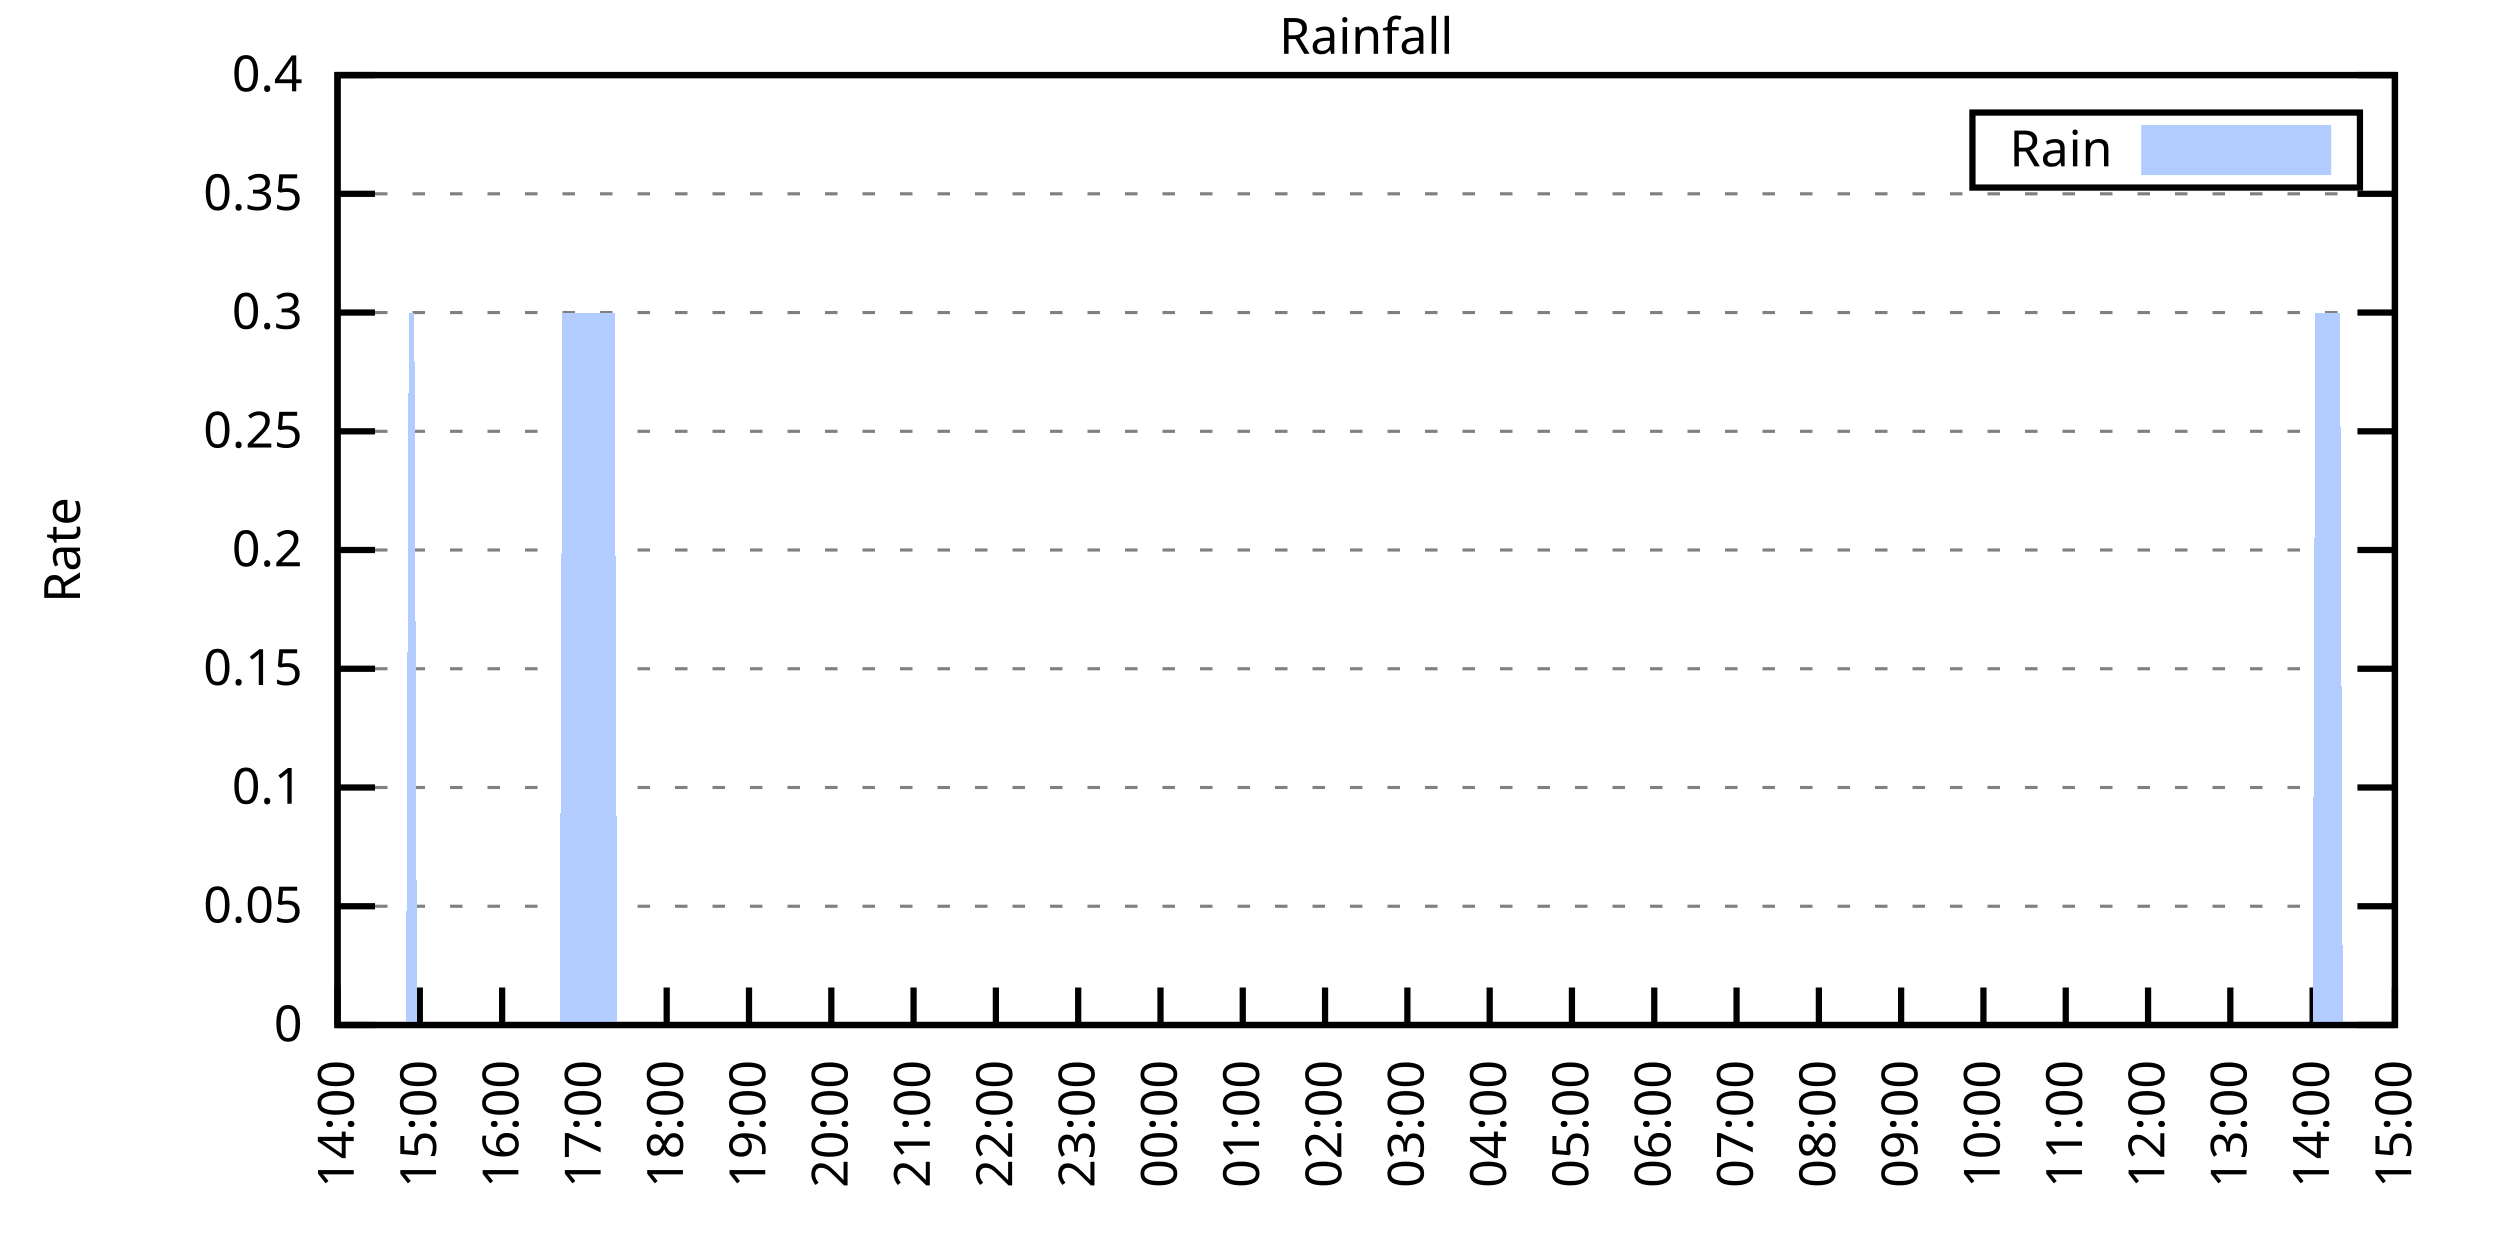
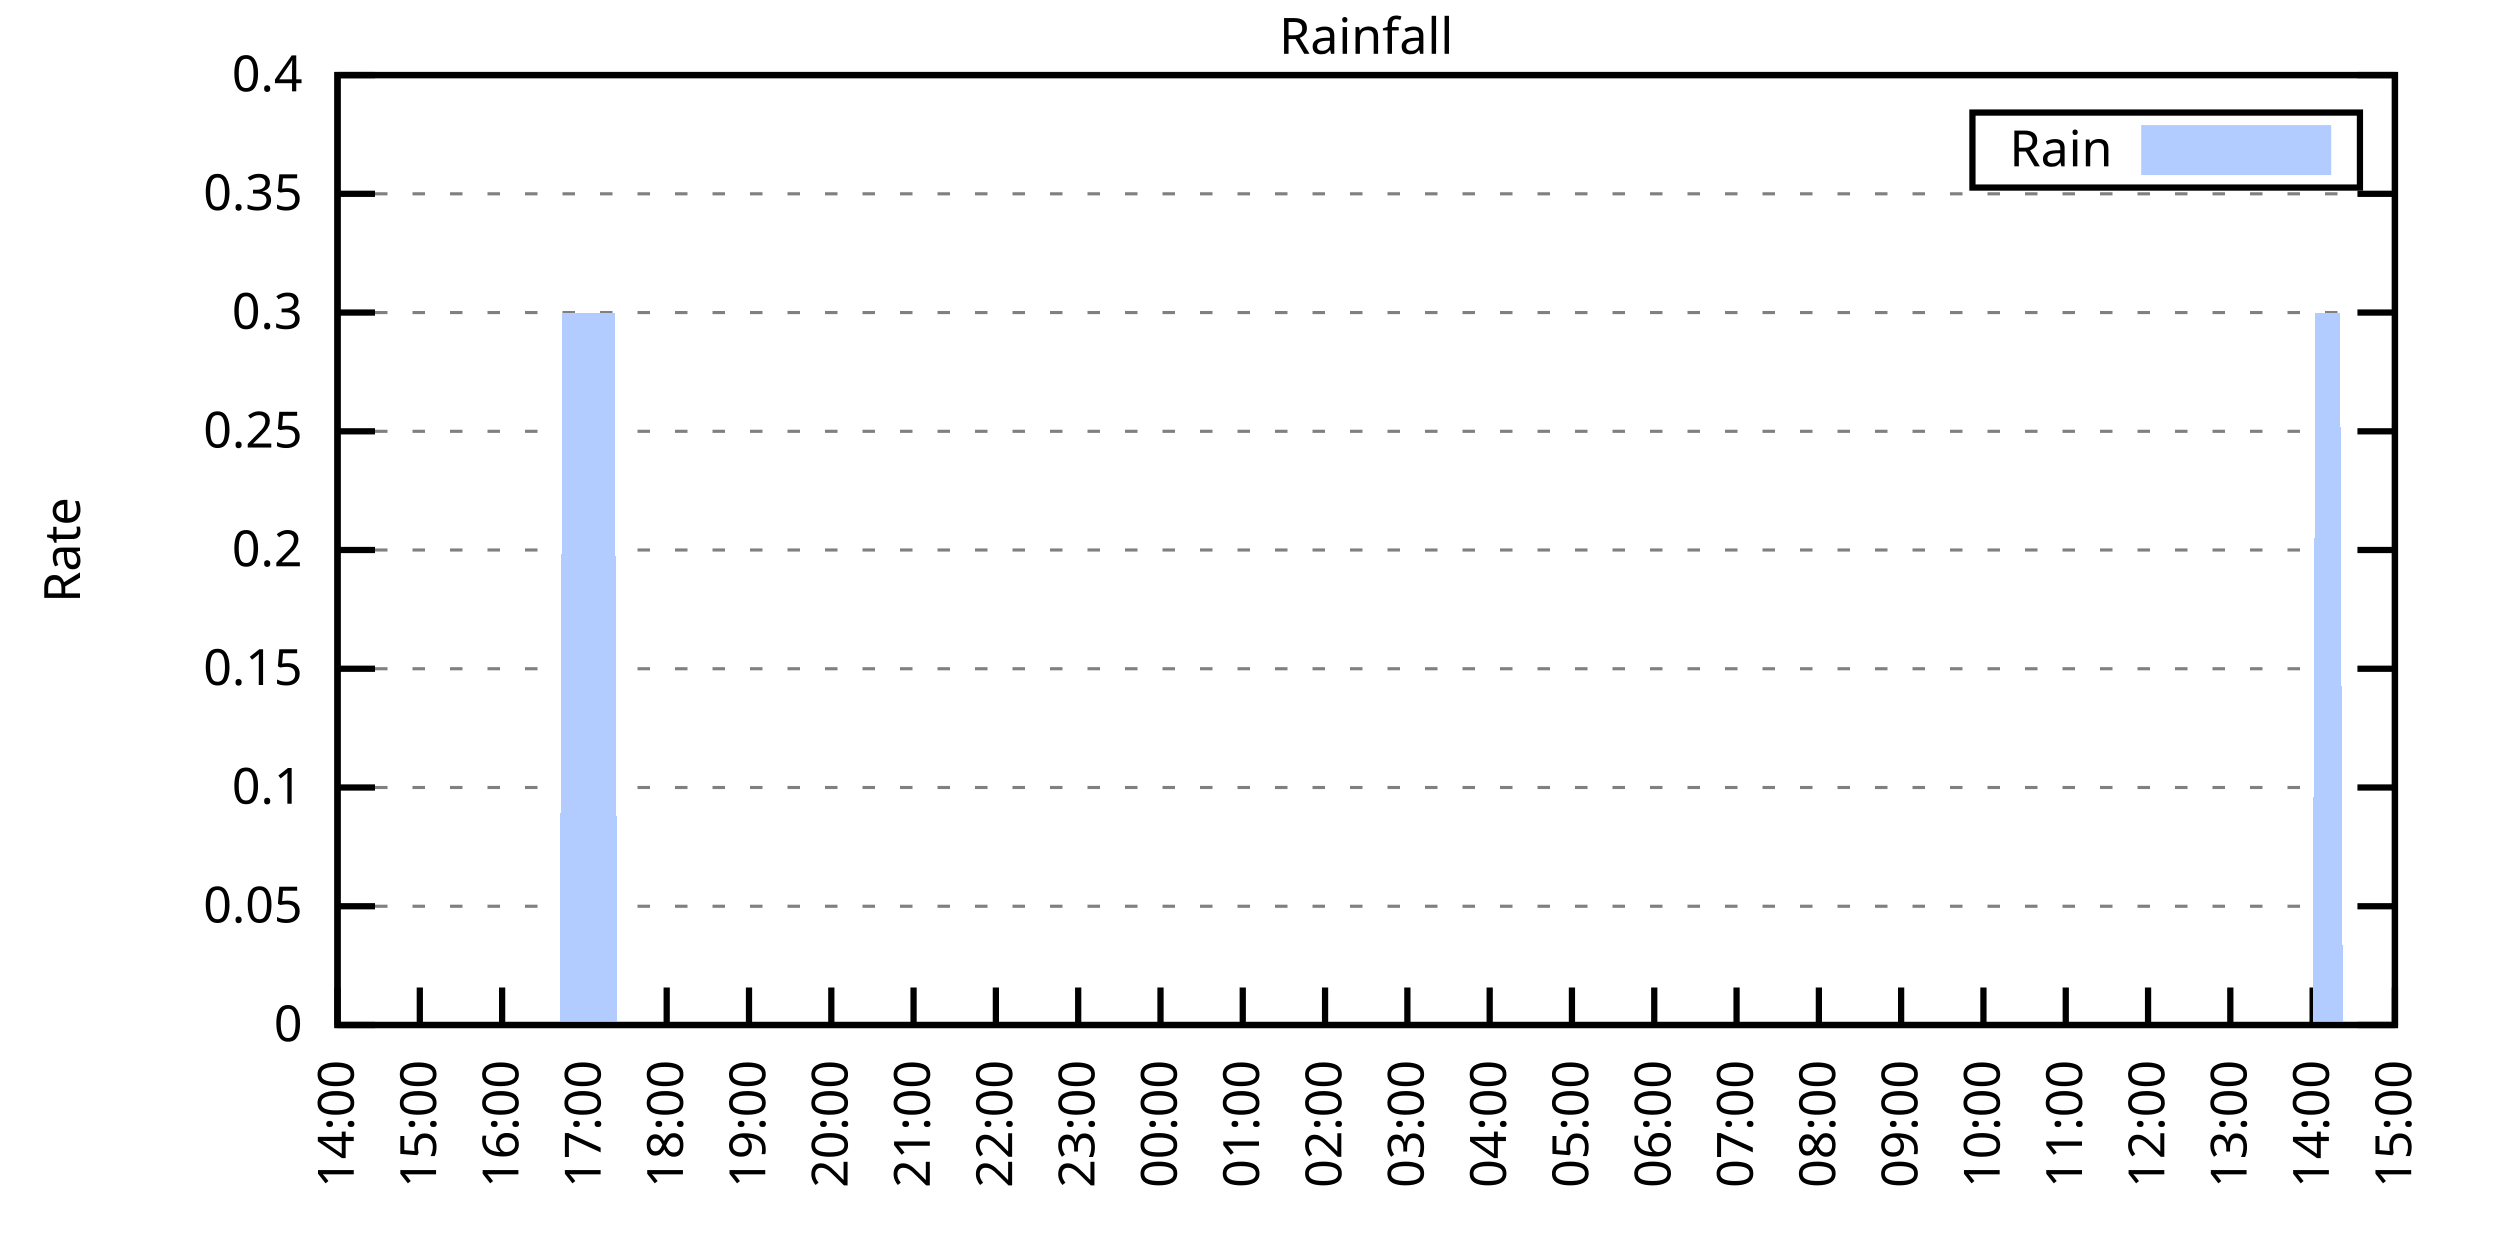
<svg xmlns="http://www.w3.org/2000/svg" xmlns:xlink="http://www.w3.org/1999/xlink" width="400" height="200" viewBox="0 0 400 200">
  <g id="gnuplot_canvas">
    <rect x="0" y="0" width="400" height="200" fill="none" />
    <defs>
      <circle id="gpDot" r="0.5" stroke-width="0.5" stroke="currentColor" />
      <path id="gpPt0" stroke-width="0.333" stroke="currentColor" d="M-1,0 h2 M0,-1 v2" />
      <path id="gpPt1" stroke-width="0.333" stroke="currentColor" d="M-1,-1 L1,1 M1,-1 L-1,1" />
      <path id="gpPt2" stroke-width="0.333" stroke="currentColor" d="M-1,0 L1,0 M0,-1 L0,1 M-1,-1 L1,1 M-1,1 L1,-1" />
      <rect id="gpPt3" stroke-width="0.333" stroke="currentColor" x="-1" y="-1" width="2" height="2" />
      <rect id="gpPt4" stroke-width="0.333" stroke="currentColor" fill="currentColor" x="-1" y="-1" width="2" height="2" />
      <circle id="gpPt5" stroke-width="0.333" stroke="currentColor" cx="0" cy="0" r="1" />
      <use xlink:href="#gpPt5" id="gpPt6" fill="currentColor" stroke="none" />
      <path id="gpPt7" stroke-width="0.333" stroke="currentColor" d="M0,-1.33 L-1.33,0.67 L1.33,0.67 z" />
      <use xlink:href="#gpPt7" id="gpPt8" fill="currentColor" stroke="none" />
      <use xlink:href="#gpPt7" id="gpPt9" stroke="currentColor" transform="rotate(180)" />
      <use xlink:href="#gpPt9" id="gpPt10" fill="currentColor" stroke="none" />
      <use xlink:href="#gpPt3" id="gpPt11" stroke="currentColor" transform="rotate(45)" />
      <use xlink:href="#gpPt11" id="gpPt12" fill="currentColor" stroke="none" />
      <path id="gpPt13" stroke-width="0.333" stroke="currentColor" d="M0,1.330 L1.265,0.411 L0.782,-1.067 L-0.782,-1.076 L-1.265,0.411 z" />
      <use xlink:href="#gpPt13" id="gpPt14" fill="currentColor" stroke="none" />
      <filter id="textbox" filterUnits="objectBoundingBox" x="0" y="0" height="1" width="1">
        <feFlood flood-color="white" flood-opacity="1" result="bgnd" />
        <feComposite in="SourceGraphic" in2="bgnd" operator="atop" />
      </filter>
      <filter id="greybox" filterUnits="objectBoundingBox" x="0" y="0" height="1" width="1">
        <feFlood flood-color="lightgrey" flood-opacity="1" result="grey" />
        <feComposite in="SourceGraphic" in2="grey" operator="atop" />
      </filter>
    </defs>
    <g fill="none" color="white" stroke="currentColor" stroke-width="1.00" stroke-linecap="butt" stroke-linejoin="miter">
</g>
    <g fill="none" color="black" stroke="currentColor" stroke-width="1.00" stroke-linecap="butt" stroke-linejoin="miter">
      <g stroke="none" shape-rendering="crispEdges">
        <polygon fill="rgb(255, 255, 255)" points="54.00,164.00 383.18,164.00 383.18,12.02 54.00,12.02 " />
      </g>
    </g>
    <g fill="none" color="black" stroke="currentColor" stroke-width="1.00" stroke-linecap="butt" stroke-linejoin="miter">
</g>
    <g fill="none" color="black" stroke="black" stroke-width="0.50" stroke-linecap="butt" stroke-linejoin="miter">
</g>
    <g fill="none" color="gray" stroke="currentColor" stroke-width="0.50" stroke-linecap="butt" stroke-linejoin="miter">
      <path stroke="gray" stroke-dasharray="2,4" class="gridline" d="M54.00,164.00 L383.19,164.00  " />
    </g>
    <g fill="none" color="gray" stroke="gray" stroke-width="1.00" stroke-linecap="butt" stroke-linejoin="miter">
</g>
    <g fill="none" color="black" stroke="currentColor" stroke-width="1.00" stroke-linecap="butt" stroke-linejoin="miter">
      <path stroke="black" d="M54.00,164.00 L60.00,164.00 M383.19,164.00 L377.19,164.00  " />
      <g transform="translate(48.40,166.60)" stroke="none" fill="black" font-family="Sans" font-size="8.00" text-anchor="end">
        <text>
          <tspan font-family="Sans"> 0</tspan>
        </text>
      </g>
    </g>
    <g fill="none" color="black" stroke="currentColor" stroke-width="1.00" stroke-linecap="butt" stroke-linejoin="miter">
</g>
    <g fill="none" color="black" stroke="black" stroke-width="0.50" stroke-linecap="butt" stroke-linejoin="miter">
</g>
    <g fill="none" color="gray" stroke="currentColor" stroke-width="0.50" stroke-linecap="butt" stroke-linejoin="miter">
      <path stroke="gray" stroke-dasharray="2,4" class="gridline" d="M54.00,145.00 L383.19,145.00  " />
    </g>
    <g fill="none" color="gray" stroke="gray" stroke-width="1.00" stroke-linecap="butt" stroke-linejoin="miter">
</g>
    <g fill="none" color="black" stroke="currentColor" stroke-width="1.00" stroke-linecap="butt" stroke-linejoin="miter">
      <path stroke="black" d="M54.00,145.00 L60.00,145.00 M383.19,145.00 L377.19,145.00  " />
      <g transform="translate(48.40,147.60)" stroke="none" fill="black" font-family="Sans" font-size="8.00" text-anchor="end">
        <text>
          <tspan font-family="Sans"> 0.05</tspan>
        </text>
      </g>
    </g>
    <g fill="none" color="black" stroke="currentColor" stroke-width="1.00" stroke-linecap="butt" stroke-linejoin="miter">
</g>
    <g fill="none" color="black" stroke="black" stroke-width="0.50" stroke-linecap="butt" stroke-linejoin="miter">
</g>
    <g fill="none" color="gray" stroke="currentColor" stroke-width="0.50" stroke-linecap="butt" stroke-linejoin="miter">
      <path stroke="gray" stroke-dasharray="2,4" class="gridline" d="M54.00,126.00 L383.19,126.00  " />
    </g>
    <g fill="none" color="gray" stroke="gray" stroke-width="1.00" stroke-linecap="butt" stroke-linejoin="miter">
</g>
    <g fill="none" color="black" stroke="currentColor" stroke-width="1.00" stroke-linecap="butt" stroke-linejoin="miter">
      <path stroke="black" d="M54.00,126.00 L60.00,126.00 M383.19,126.00 L377.19,126.00  " />
      <g transform="translate(48.40,128.60)" stroke="none" fill="black" font-family="Sans" font-size="8.00" text-anchor="end">
        <text>
          <tspan font-family="Sans"> 0.1</tspan>
        </text>
      </g>
    </g>
    <g fill="none" color="black" stroke="currentColor" stroke-width="1.00" stroke-linecap="butt" stroke-linejoin="miter">
</g>
    <g fill="none" color="black" stroke="black" stroke-width="0.50" stroke-linecap="butt" stroke-linejoin="miter">
</g>
    <g fill="none" color="gray" stroke="currentColor" stroke-width="0.50" stroke-linecap="butt" stroke-linejoin="miter">
      <path stroke="gray" stroke-dasharray="2,4" class="gridline" d="M54.00,107.00 L383.19,107.00  " />
    </g>
    <g fill="none" color="gray" stroke="gray" stroke-width="1.00" stroke-linecap="butt" stroke-linejoin="miter">
</g>
    <g fill="none" color="black" stroke="currentColor" stroke-width="1.00" stroke-linecap="butt" stroke-linejoin="miter">
      <path stroke="black" d="M54.00,107.00 L60.00,107.00 M383.19,107.00 L377.19,107.00  " />
      <g transform="translate(48.40,109.60)" stroke="none" fill="black" font-family="Sans" font-size="8.00" text-anchor="end">
        <text>
          <tspan font-family="Sans"> 0.15</tspan>
        </text>
      </g>
    </g>
    <g fill="none" color="black" stroke="currentColor" stroke-width="1.00" stroke-linecap="butt" stroke-linejoin="miter">
</g>
    <g fill="none" color="black" stroke="black" stroke-width="0.50" stroke-linecap="butt" stroke-linejoin="miter">
</g>
    <g fill="none" color="gray" stroke="currentColor" stroke-width="0.50" stroke-linecap="butt" stroke-linejoin="miter">
      <path stroke="gray" stroke-dasharray="2,4" class="gridline" d="M54.00,88.00 L383.19,88.00  " />
    </g>
    <g fill="none" color="gray" stroke="gray" stroke-width="1.00" stroke-linecap="butt" stroke-linejoin="miter">
</g>
    <g fill="none" color="black" stroke="currentColor" stroke-width="1.00" stroke-linecap="butt" stroke-linejoin="miter">
      <path stroke="black" d="M54.00,88.00 L60.00,88.00 M383.19,88.00 L377.19,88.00  " />
      <g transform="translate(48.40,90.60)" stroke="none" fill="black" font-family="Sans" font-size="8.00" text-anchor="end">
        <text>
          <tspan font-family="Sans"> 0.2</tspan>
        </text>
      </g>
    </g>
    <g fill="none" color="black" stroke="currentColor" stroke-width="1.00" stroke-linecap="butt" stroke-linejoin="miter">
</g>
    <g fill="none" color="black" stroke="black" stroke-width="0.50" stroke-linecap="butt" stroke-linejoin="miter">
</g>
    <g fill="none" color="gray" stroke="currentColor" stroke-width="0.50" stroke-linecap="butt" stroke-linejoin="miter">
      <path stroke="gray" stroke-dasharray="2,4" class="gridline" d="M54.00,69.01 L383.19,69.01  " />
    </g>
    <g fill="none" color="gray" stroke="gray" stroke-width="1.00" stroke-linecap="butt" stroke-linejoin="miter">
</g>
    <g fill="none" color="black" stroke="currentColor" stroke-width="1.00" stroke-linecap="butt" stroke-linejoin="miter">
      <path stroke="black" d="M54.00,69.01 L60.00,69.01 M383.19,69.01 L377.19,69.01  " />
      <g transform="translate(48.40,71.61)" stroke="none" fill="black" font-family="Sans" font-size="8.00" text-anchor="end">
        <text>
          <tspan font-family="Sans"> 0.25</tspan>
        </text>
      </g>
    </g>
    <g fill="none" color="black" stroke="currentColor" stroke-width="1.00" stroke-linecap="butt" stroke-linejoin="miter">
</g>
    <g fill="none" color="black" stroke="black" stroke-width="0.50" stroke-linecap="butt" stroke-linejoin="miter">
</g>
    <g fill="none" color="gray" stroke="currentColor" stroke-width="0.50" stroke-linecap="butt" stroke-linejoin="miter">
      <path stroke="gray" stroke-dasharray="2,4" class="gridline" d="M54.00,50.01 L383.19,50.01  " />
    </g>
    <g fill="none" color="gray" stroke="gray" stroke-width="1.00" stroke-linecap="butt" stroke-linejoin="miter">
</g>
    <g fill="none" color="black" stroke="currentColor" stroke-width="1.00" stroke-linecap="butt" stroke-linejoin="miter">
      <path stroke="black" d="M54.00,50.01 L60.00,50.01 M383.19,50.01 L377.19,50.01  " />
      <g transform="translate(48.40,52.61)" stroke="none" fill="black" font-family="Sans" font-size="8.00" text-anchor="end">
        <text>
          <tspan font-family="Sans"> 0.3</tspan>
        </text>
      </g>
    </g>
    <g fill="none" color="black" stroke="currentColor" stroke-width="1.00" stroke-linecap="butt" stroke-linejoin="miter">
</g>
    <g fill="none" color="black" stroke="black" stroke-width="0.50" stroke-linecap="butt" stroke-linejoin="miter">
</g>
    <g fill="none" color="gray" stroke="currentColor" stroke-width="0.50" stroke-linecap="butt" stroke-linejoin="miter">
      <path stroke="gray" stroke-dasharray="2,4" class="gridline" d="M54.00,31.01 L383.19,31.01  " />
    </g>
    <g fill="none" color="gray" stroke="gray" stroke-width="1.00" stroke-linecap="butt" stroke-linejoin="miter">
</g>
    <g fill="none" color="black" stroke="currentColor" stroke-width="1.00" stroke-linecap="butt" stroke-linejoin="miter">
      <path stroke="black" d="M54.00,31.01 L60.00,31.01 M383.19,31.01 L377.19,31.01  " />
      <g transform="translate(48.40,33.61)" stroke="none" fill="black" font-family="Sans" font-size="8.00" text-anchor="end">
        <text>
          <tspan font-family="Sans"> 0.35</tspan>
        </text>
      </g>
    </g>
    <g fill="none" color="black" stroke="currentColor" stroke-width="1.00" stroke-linecap="butt" stroke-linejoin="miter">
</g>
    <g fill="none" color="black" stroke="black" stroke-width="0.50" stroke-linecap="butt" stroke-linejoin="miter">
</g>
    <g fill="none" color="gray" stroke="currentColor" stroke-width="0.50" stroke-linecap="butt" stroke-linejoin="miter">
      <path stroke="gray" stroke-dasharray="2,4" class="gridline" d="M54.00,12.01 L383.19,12.01  " />
    </g>
    <g fill="none" color="gray" stroke="gray" stroke-width="1.00" stroke-linecap="butt" stroke-linejoin="miter">
</g>
    <g fill="none" color="black" stroke="currentColor" stroke-width="1.00" stroke-linecap="butt" stroke-linejoin="miter">
      <path stroke="black" d="M54.00,12.01 L60.00,12.01 M383.19,12.01 L377.19,12.01  " />
      <g transform="translate(48.40,14.61)" stroke="none" fill="black" font-family="Sans" font-size="8.00" text-anchor="end">
        <text>
          <tspan font-family="Sans"> 0.4</tspan>
        </text>
      </g>
    </g>
    <g fill="none" color="black" stroke="currentColor" stroke-width="1.00" stroke-linecap="butt" stroke-linejoin="miter">
      <path stroke="black" d="M54.00,164.00 L54.00,158.00  " />
      <g transform="translate(56.60,169.60) rotate(270.00)" stroke="none" fill="black" font-family="Sans" font-size="8.00" text-anchor="end">
        <text>
          <tspan font-family="Sans">14:00</tspan>
        </text>
      </g>
    </g>
    <g fill="none" color="black" stroke="currentColor" stroke-width="1.00" stroke-linecap="butt" stroke-linejoin="miter">
      <path stroke="black" d="M67.17,164.00 L67.17,158.00  " />
      <g transform="translate(69.77,169.60) rotate(270.00)" stroke="none" fill="black" font-family="Sans" font-size="8.00" text-anchor="end">
        <text>
          <tspan font-family="Sans">15:00</tspan>
        </text>
      </g>
    </g>
    <g fill="none" color="black" stroke="currentColor" stroke-width="1.00" stroke-linecap="butt" stroke-linejoin="miter">
      <path stroke="black" d="M80.34,164.00 L80.34,158.00  " />
      <g transform="translate(82.94,169.60) rotate(270.00)" stroke="none" fill="black" font-family="Sans" font-size="8.00" text-anchor="end">
        <text>
          <tspan font-family="Sans">16:00</tspan>
        </text>
      </g>
    </g>
    <g fill="none" color="black" stroke="currentColor" stroke-width="1.00" stroke-linecap="butt" stroke-linejoin="miter">
      <path stroke="black" d="M93.50,164.00 L93.50,158.00  " />
      <g transform="translate(96.10,169.60) rotate(270.00)" stroke="none" fill="black" font-family="Sans" font-size="8.00" text-anchor="end">
        <text>
          <tspan font-family="Sans">17:00</tspan>
        </text>
      </g>
    </g>
    <g fill="none" color="black" stroke="currentColor" stroke-width="1.00" stroke-linecap="butt" stroke-linejoin="miter">
      <path stroke="black" d="M106.67,164.00 L106.67,158.00  " />
      <g transform="translate(109.27,169.60) rotate(270.00)" stroke="none" fill="black" font-family="Sans" font-size="8.00" text-anchor="end">
        <text>
          <tspan font-family="Sans">18:00</tspan>
        </text>
      </g>
    </g>
    <g fill="none" color="black" stroke="currentColor" stroke-width="1.00" stroke-linecap="butt" stroke-linejoin="miter">
      <path stroke="black" d="M119.84,164.00 L119.84,158.00  " />
      <g transform="translate(122.44,169.60) rotate(270.00)" stroke="none" fill="black" font-family="Sans" font-size="8.00" text-anchor="end">
        <text>
          <tspan font-family="Sans">19:00</tspan>
        </text>
      </g>
    </g>
    <g fill="none" color="black" stroke="currentColor" stroke-width="1.00" stroke-linecap="butt" stroke-linejoin="miter">
      <path stroke="black" d="M133.01,164.00 L133.01,158.00  " />
      <g transform="translate(135.61,169.60) rotate(270.00)" stroke="none" fill="black" font-family="Sans" font-size="8.00" text-anchor="end">
        <text>
          <tspan font-family="Sans">20:00</tspan>
        </text>
      </g>
    </g>
    <g fill="none" color="black" stroke="currentColor" stroke-width="1.00" stroke-linecap="butt" stroke-linejoin="miter">
      <path stroke="black" d="M146.17,164.00 L146.17,158.00  " />
      <g transform="translate(148.77,169.60) rotate(270.00)" stroke="none" fill="black" font-family="Sans" font-size="8.00" text-anchor="end">
        <text>
          <tspan font-family="Sans">21:00</tspan>
        </text>
      </g>
    </g>
    <g fill="none" color="black" stroke="currentColor" stroke-width="1.00" stroke-linecap="butt" stroke-linejoin="miter">
      <path stroke="black" d="M159.34,164.00 L159.34,158.00  " />
      <g transform="translate(161.94,169.60) rotate(270.00)" stroke="none" fill="black" font-family="Sans" font-size="8.00" text-anchor="end">
        <text>
          <tspan font-family="Sans">22:00</tspan>
        </text>
      </g>
    </g>
    <g fill="none" color="black" stroke="currentColor" stroke-width="1.00" stroke-linecap="butt" stroke-linejoin="miter">
      <path stroke="black" d="M172.51,164.00 L172.51,158.00  " />
      <g transform="translate(175.11,169.60) rotate(270.00)" stroke="none" fill="black" font-family="Sans" font-size="8.00" text-anchor="end">
        <text>
          <tspan font-family="Sans">23:00</tspan>
        </text>
      </g>
    </g>
    <g fill="none" color="black" stroke="currentColor" stroke-width="1.00" stroke-linecap="butt" stroke-linejoin="miter">
      <path stroke="black" d="M185.68,164.00 L185.68,158.00  " />
      <g transform="translate(188.28,169.60) rotate(270.00)" stroke="none" fill="black" font-family="Sans" font-size="8.00" text-anchor="end">
        <text>
          <tspan font-family="Sans">00:00</tspan>
        </text>
      </g>
    </g>
    <g fill="none" color="black" stroke="currentColor" stroke-width="1.00" stroke-linecap="butt" stroke-linejoin="miter">
      <path stroke="black" d="M198.84,164.00 L198.84,158.00  " />
      <g transform="translate(201.44,169.60) rotate(270.00)" stroke="none" fill="black" font-family="Sans" font-size="8.00" text-anchor="end">
        <text>
          <tspan font-family="Sans">01:00</tspan>
        </text>
      </g>
    </g>
    <g fill="none" color="black" stroke="currentColor" stroke-width="1.00" stroke-linecap="butt" stroke-linejoin="miter">
      <path stroke="black" d="M212.01,164.00 L212.01,158.00  " />
      <g transform="translate(214.61,169.60) rotate(270.00)" stroke="none" fill="black" font-family="Sans" font-size="8.00" text-anchor="end">
        <text>
          <tspan font-family="Sans">02:00</tspan>
        </text>
      </g>
    </g>
    <g fill="none" color="black" stroke="currentColor" stroke-width="1.00" stroke-linecap="butt" stroke-linejoin="miter">
      <path stroke="black" d="M225.18,164.00 L225.18,158.00  " />
      <g transform="translate(227.78,169.60) rotate(270.00)" stroke="none" fill="black" font-family="Sans" font-size="8.00" text-anchor="end">
        <text>
          <tspan font-family="Sans">03:00</tspan>
        </text>
      </g>
    </g>
    <g fill="none" color="black" stroke="currentColor" stroke-width="1.00" stroke-linecap="butt" stroke-linejoin="miter">
      <path stroke="black" d="M238.35,164.00 L238.35,158.00  " />
      <g transform="translate(240.95,169.60) rotate(270.00)" stroke="none" fill="black" font-family="Sans" font-size="8.00" text-anchor="end">
        <text>
          <tspan font-family="Sans">04:00</tspan>
        </text>
      </g>
    </g>
    <g fill="none" color="black" stroke="currentColor" stroke-width="1.00" stroke-linecap="butt" stroke-linejoin="miter">
      <path stroke="black" d="M251.51,164.00 L251.51,158.00  " />
      <g transform="translate(254.11,169.60) rotate(270.00)" stroke="none" fill="black" font-family="Sans" font-size="8.00" text-anchor="end">
        <text>
          <tspan font-family="Sans">05:00</tspan>
        </text>
      </g>
    </g>
    <g fill="none" color="black" stroke="currentColor" stroke-width="1.00" stroke-linecap="butt" stroke-linejoin="miter">
      <path stroke="black" d="M264.68,164.00 L264.68,158.00  " />
      <g transform="translate(267.28,169.60) rotate(270.00)" stroke="none" fill="black" font-family="Sans" font-size="8.00" text-anchor="end">
        <text>
          <tspan font-family="Sans">06:00</tspan>
        </text>
      </g>
    </g>
    <g fill="none" color="black" stroke="currentColor" stroke-width="1.00" stroke-linecap="butt" stroke-linejoin="miter">
      <path stroke="black" d="M277.85,164.00 L277.85,158.00  " />
      <g transform="translate(280.45,169.60) rotate(270.00)" stroke="none" fill="black" font-family="Sans" font-size="8.00" text-anchor="end">
        <text>
          <tspan font-family="Sans">07:00</tspan>
        </text>
      </g>
    </g>
    <g fill="none" color="black" stroke="currentColor" stroke-width="1.00" stroke-linecap="butt" stroke-linejoin="miter">
      <path stroke="black" d="M291.02,164.00 L291.02,158.00  " />
      <g transform="translate(293.62,169.60) rotate(270.00)" stroke="none" fill="black" font-family="Sans" font-size="8.00" text-anchor="end">
        <text>
          <tspan font-family="Sans">08:00</tspan>
        </text>
      </g>
    </g>
    <g fill="none" color="black" stroke="currentColor" stroke-width="1.00" stroke-linecap="butt" stroke-linejoin="miter">
      <path stroke="black" d="M304.18,164.00 L304.18,158.00  " />
      <g transform="translate(306.78,169.60) rotate(270.00)" stroke="none" fill="black" font-family="Sans" font-size="8.00" text-anchor="end">
        <text>
          <tspan font-family="Sans">09:00</tspan>
        </text>
      </g>
    </g>
    <g fill="none" color="black" stroke="currentColor" stroke-width="1.00" stroke-linecap="butt" stroke-linejoin="miter">
      <path stroke="black" d="M317.35,164.00 L317.35,158.00  " />
      <g transform="translate(319.95,169.60) rotate(270.00)" stroke="none" fill="black" font-family="Sans" font-size="8.00" text-anchor="end">
        <text>
          <tspan font-family="Sans">10:00</tspan>
        </text>
      </g>
    </g>
    <g fill="none" color="black" stroke="currentColor" stroke-width="1.00" stroke-linecap="butt" stroke-linejoin="miter">
      <path stroke="black" d="M330.52,164.00 L330.52,158.00  " />
      <g transform="translate(333.12,169.60) rotate(270.00)" stroke="none" fill="black" font-family="Sans" font-size="8.00" text-anchor="end">
        <text>
          <tspan font-family="Sans">11:00</tspan>
        </text>
      </g>
    </g>
    <g fill="none" color="black" stroke="currentColor" stroke-width="1.00" stroke-linecap="butt" stroke-linejoin="miter">
      <path stroke="black" d="M343.69,164.00 L343.69,158.00  " />
      <g transform="translate(346.29,169.60) rotate(270.00)" stroke="none" fill="black" font-family="Sans" font-size="8.00" text-anchor="end">
        <text>
          <tspan font-family="Sans">12:00</tspan>
        </text>
      </g>
    </g>
    <g fill="none" color="black" stroke="currentColor" stroke-width="1.00" stroke-linecap="butt" stroke-linejoin="miter">
      <path stroke="black" d="M356.85,164.00 L356.85,158.00  " />
      <g transform="translate(359.45,169.60) rotate(270.00)" stroke="none" fill="black" font-family="Sans" font-size="8.00" text-anchor="end">
        <text>
          <tspan font-family="Sans">13:00</tspan>
        </text>
      </g>
    </g>
    <g fill="none" color="black" stroke="currentColor" stroke-width="1.00" stroke-linecap="butt" stroke-linejoin="miter">
      <path stroke="black" d="M370.02,164.00 L370.02,158.00  " />
      <g transform="translate(372.62,169.60) rotate(270.00)" stroke="none" fill="black" font-family="Sans" font-size="8.00" text-anchor="end">
        <text>
          <tspan font-family="Sans">14:00</tspan>
        </text>
      </g>
    </g>
    <g fill="none" color="black" stroke="currentColor" stroke-width="1.00" stroke-linecap="butt" stroke-linejoin="miter">
      <path stroke="black" d="M383.19,164.00 L383.19,158.00  " />
      <g transform="translate(385.79,169.60) rotate(270.00)" stroke="none" fill="black" font-family="Sans" font-size="8.00" text-anchor="end">
        <text>
          <tspan font-family="Sans">15:00</tspan>
        </text>
      </g>
    </g>
    <g fill="none" color="black" stroke="currentColor" stroke-width="1.00" stroke-linecap="butt" stroke-linejoin="miter">
</g>
    <g fill="none" color="black" stroke="currentColor" stroke-width="1.00" stroke-linecap="butt" stroke-linejoin="miter">
      <path stroke="black" d="M54.00,12.01 L54.00,164.00 L383.19,164.00 L383.19,12.01 L54.00,12.01 Z  " />
    </g>
    <g fill="none" color="black" stroke="currentColor" stroke-width="1.00" stroke-linecap="butt" stroke-linejoin="miter">
</g>
    <g fill="none" color="black" stroke="currentColor" stroke-width="1.00" stroke-linecap="butt" stroke-linejoin="miter">
      <path stroke="black" d="M315.59,30.01 L315.59,18.01 L377.59,18.01 L377.59,30.01 L315.59,30.01 Z  " />
    </g>
    <g id="Rainfall_plot_1">
      <g fill="none" color="white" stroke="black" stroke-width="2.00" stroke-linecap="butt" stroke-linejoin="miter">
</g>
      <g fill="none" color="black" stroke="currentColor" stroke-width="2.00" stroke-linecap="butt" stroke-linejoin="miter">
        <g transform="translate(337.99,26.61)" stroke="none" fill="black" font-family="Sans" font-size="8.00" text-anchor="end">
          <text>
            <tspan font-family="Sans">Rain</tspan>
          </text>
        </g>
      </g>
      <g fill="none" color="black" stroke="currentColor" stroke-width="2.00" stroke-linecap="butt" stroke-linejoin="miter">
        <g stroke="none" shape-rendering="crispEdges">
          <polygon fill="rgb(178, 204, 255)" points="343.59,27.01 371.99,27.01 371.99,21.01 343.59,21.01 " />
        </g>
        <path stroke="rgb(178, 204, 255)" d="M343.59,27.01 L371.99,27.01 L371.99,21.01 L343.59,21.01 L343.59,27.01 Z  " />
      </g>
      <g fill="none" color="black" stroke="currentColor" stroke-width="2.00" stroke-linecap="butt" stroke-linejoin="miter">
        <g stroke="none" shape-rendering="crispEdges">
-           <polygon fill="rgb(178, 204, 255)" points="61.02,164.00 61.46,164.00 61.90,164.00 62.34,164.00 62.78,164.00 63.22,164.00 63.66,164.00 64.10,164.00 64.53,164.00 64.97,164.00 65.41,50.01 65.85,50.01 66.29,50.01 66.73,164.00 67.17,164.00 67.61,164.00 68.05,164.00 68.48,164.00 68.92,164.00 69.36,164.00 69.80,164.00 70.24,164.00 70.68,164.00 71.12,164.00 71.56,164.00 72.00,164.00 72.43,164.00 72.87,164.00 73.31,164.00 73.75,164.00 74.19,164.00 74.63,164.00 75.07,164.00 75.51,164.00 75.95,164.00 76.38,164.00 76.82,164.00 77.26,164.00 77.70,164.00 78.14,164.00 78.58,164.00 79.02,164.00 79.46,164.00 79.90,164.00 80.34,164.00 80.77,164.00 81.21,164.00 81.65,164.00 82.09,164.00 82.53,164.00 82.97,164.00 83.41,164.00 83.85,164.00 84.29,164.00 84.72,164.00 85.16,164.00 85.60,164.00 86.04,164.00 86.48,164.00 86.92,164.00 87.36,164.00 87.80,164.00 88.24,164.00 88.67,164.00 89.11,164.00 89.55,164.00 89.99,50.01 90.43,50.01 90.87,50.01 91.31,50.01 91.75,50.01 92.19,50.01 92.62,50.01 93.06,50.01 93.50,50.01 93.94,50.01 94.38,50.01 94.82,50.01 95.26,50.01 95.70,50.01 96.14,50.01 96.58,50.01 97.01,50.01 97.45,50.01 97.89,50.01 98.33,50.01 98.77,164.00 99.21,164.00 99.65,164.00 100.09,164.00 100.53,164.00 100.96,164.00 101.40,164.00 101.84,164.00 102.28,164.00 102.72,164.00 103.16,164.00 103.60,164.00 104.04,164.00 104.48,164.00 104.91,164.00 105.35,164.00 105.79,164.00 106.23,164.00 106.67,164.00 107.11,164.00 107.55,164.00 107.99,164.00 108.43,164.00 108.87,164.00 109.30,164.00 109.74,164.00 110.18,164.00 110.62,164.00 111.06,164.00 111.50,164.00 111.94,164.00 112.38,164.00 112.82,164.00 113.25,164.00 113.69,164.00 114.13,164.00 114.57,164.00 115.01,164.00 115.45,164.00 115.89,164.00 116.33,164.00 116.77,164.00 117.20,164.00 117.64,164.00 118.08,164.00 118.52,164.00 118.96,164.00 119.40,164.00 119.84,164.00 120.28,164.00 120.72,164.00 121.15,164.00 121.59,164.00 122.03,164.00 122.47,164.00 122.91,164.00 123.35,164.00 123.79,164.00 124.23,164.00 124.67,164.00 125.11,164.00 125.54,164.00 125.98,164.00 126.42,164.00 126.86,164.00 127.30,164.00 127.74,164.00 128.18,164.00 128.62,164.00 129.06,164.00 129.49,164.00 129.93,164.00 130.37,164.00 130.81,164.00 131.25,164.00 131.69,164.00 132.13,164.00 132.57,164.00 133.01,164.00 133.44,164.00 133.88,164.00 134.32,164.00 134.76,164.00 135.20,164.00 135.64,164.00 136.08,164.00 136.52,164.00 136.96,164.00 137.39,164.00 137.83,164.00 138.27,164.00 138.71,164.00 139.15,164.00 139.59,164.00 140.03,164.00 140.47,164.00 140.91,164.00 141.35,164.00 141.78,164.00 142.22,164.00 142.66,164.00 143.10,164.00 143.54,164.00 143.98,164.00 144.42,164.00 144.86,164.00 145.30,164.00 145.73,164.00 146.17,164.00 146.61,164.00 147.05,164.00 147.49,164.00 147.93,164.00 148.37,164.00 148.81,164.00 149.25,164.00 149.68,164.00 150.12,164.00 150.56,164.00 151.00,164.00 151.44,164.00 151.88,164.00 152.32,164.00 152.76,164.00 153.20,164.00 153.63,164.00 154.07,164.00 154.51,164.00 154.95,164.00 155.39,164.00 155.83,164.00 156.27,164.00 156.71,164.00 157.15,164.00 157.59,164.00 158.02,164.00 158.46,164.00 158.90,164.00 159.34,164.00 159.78,164.00 160.22,164.00 160.66,164.00 161.10,164.00 161.54,164.00 161.97,164.00 162.41,164.00 162.85,164.00 163.29,164.00 163.73,164.00 164.17,164.00 164.61,164.00 165.05,164.00 165.49,164.00 165.92,164.00 166.36,164.00 166.80,164.00 167.24,164.00 167.68,164.00 168.12,164.00 168.56,164.00 169.00,164.00 169.44,164.00 169.87,164.00 170.31,164.00 170.75,164.00 171.19,164.00 171.63,164.00 172.07,164.00 172.51,164.00 172.95,164.00 173.39,164.00 173.83,164.00 174.26,164.00 174.70,164.00 175.14,164.00 175.58,164.00 176.02,164.00 176.46,164.00 176.90,164.00 177.34,164.00 177.78,164.00 178.21,164.00 178.65,164.00 179.09,164.00 179.53,164.00 179.97,164.00 180.41,164.00 180.85,164.00 181.29,164.00 181.73,164.00 182.16,164.00 182.60,164.00 183.04,164.00 183.48,164.00 183.92,164.00 184.36,164.00 184.80,164.00 185.24,164.00 185.68,164.00 186.11,164.00 186.55,164.00 186.99,164.00 187.43,164.00 187.87,164.00 188.31,164.00 188.75,164.00 189.19,164.00 189.63,164.00 190.07,164.00 190.50,164.00 190.94,164.00 191.38,164.00 191.82,164.00 192.26,164.00 192.70,164.00 193.14,164.00 193.58,164.00 194.02,164.00 194.45,164.00 194.89,164.00 195.33,164.00 195.77,164.00 196.21,164.00 196.65,164.00 197.09,164.00 197.53,164.00 197.97,164.00 198.40,164.00 198.84,164.00 199.28,164.00 199.72,164.00 200.16,164.00 200.60,164.00 201.04,164.00 201.48,164.00 201.92,164.00 202.35,164.00 202.79,164.00 203.23,164.00 203.67,164.00 204.11,164.00 204.55,164.00 204.99,164.00 205.43,164.00 205.87,164.00 206.31,164.00 206.74,164.00 207.18,164.00 207.62,164.00 208.06,164.00 208.50,164.00 208.94,164.00 209.38,164.00 209.82,164.00 210.26,164.00 210.69,164.00 211.13,164.00 211.57,164.00 212.01,164.00 212.45,164.00 212.89,164.00 213.33,164.00 213.77,164.00 214.21,164.00 214.64,164.00 215.08,164.00 215.52,164.00 215.96,164.00 216.40,164.00 216.84,164.00 217.28,164.00 217.72,164.00 218.16,164.00 218.60,164.00 219.03,164.00 219.47,164.00 219.91,164.00 220.35,164.00 220.79,164.00 221.23,164.00 221.67,164.00 222.11,164.00 222.55,164.00 222.98,164.00 223.42,164.00 223.86,164.00 224.30,164.00 224.74,164.00 225.18,164.00 225.62,164.00 226.06,164.00 226.50,164.00 226.93,164.00 227.37,164.00 227.81,164.00 228.25,164.00 228.69,164.00 229.13,164.00 229.57,164.00 230.01,164.00 230.45,164.00 230.88,164.00 231.32,164.00 231.76,164.00 232.20,164.00 232.64,164.00 233.08,164.00 233.52,164.00 233.96,164.00 234.40,164.00 234.84,164.00 235.27,164.00 235.71,164.00 236.15,164.00 236.59,164.00 237.03,164.00 237.47,164.00 237.91,164.00 238.35,164.00 238.79,164.00 239.22,164.00 239.66,164.00 240.10,164.00 240.54,164.00 240.98,164.00 241.42,164.00 241.86,164.00 242.30,164.00 242.74,164.00 243.17,164.00 243.61,164.00 244.05,164.00 244.49,164.00 244.93,164.00 245.37,164.00 245.81,164.00 246.25,164.00 246.69,164.00 247.12,164.00 247.56,164.00 248.00,164.00 248.44,164.00 248.88,164.00 249.32,164.00 249.76,164.00 250.20,164.00 250.64,164.00 251.08,164.00 251.51,164.00 251.95,164.00 252.39,164.00 252.83,164.00 253.27,164.00 253.71,164.00 254.15,164.00 254.59,164.00 255.03,164.00 255.46,164.00 255.90,164.00 256.34,164.00 256.78,164.00 257.22,164.00 257.66,164.00 258.10,164.00 258.54,164.00 258.98,164.00 259.41,164.00 259.85,164.00 260.29,164.00 260.73,164.00 261.17,164.00 261.61,164.00 262.05,164.00 262.49,164.00 262.93,164.00 263.36,164.00 263.80,164.00 264.24,164.00 264.68,164.00 265.12,164.00 265.56,164.00 266.00,164.00 266.44,164.00 266.88,164.00 267.32,164.00 267.75,164.00 268.19,164.00 268.63,164.00 269.07,164.00 269.51,164.00 269.95,164.00 270.39,164.00 270.83,164.00 271.27,164.00 271.70,164.00 272.14,164.00 272.58,164.00 273.02,164.00 273.46,164.00 273.90,164.00 274.34,164.00 274.78,164.00 275.22,164.00 275.65,164.00 276.09,164.00 276.53,164.00 276.97,164.00 277.41,164.00 277.85,164.00 278.29,164.00 278.73,164.00 279.17,164.00 279.60,164.00 280.04,164.00 280.48,164.00 280.92,164.00 281.36,164.00 281.80,164.00 282.24,164.00 282.68,164.00 283.12,164.00 283.56,164.00 283.99,164.00 284.43,164.00 284.87,164.00 285.31,164.00 285.75,164.00 286.19,164.00 286.63,164.00 287.07,164.00 287.51,164.00 287.94,164.00 288.38,164.00 288.82,164.00 289.26,164.00 289.70,164.00 290.14,164.00 290.58,164.00 291.02,164.00 291.46,164.00 291.89,164.00 292.33,164.00 292.77,164.00 293.21,164.00 293.65,164.00 294.09,164.00 294.53,164.00 294.97,164.00 295.41,164.00 295.84,164.00 296.28,164.00 296.72,164.00 297.16,164.00 297.60,164.00 298.04,164.00 298.48,164.00 298.92,164.00 299.36,164.00 299.80,164.00 300.23,164.00 300.67,164.00 301.11,164.00 301.55,164.00 301.99,164.00 302.43,164.00 302.87,164.00 303.31,164.00 303.75,164.00 304.18,164.00 304.62,164.00 305.06,164.00 305.50,164.00 305.94,164.00 306.38,164.00 306.82,164.00 307.26,164.00 307.70,164.00 308.13,164.00 308.57,164.00 309.01,164.00 309.45,164.00 309.89,164.00 310.33,164.00 310.77,164.00 311.21,164.00 311.65,164.00 312.08,164.00 312.52,164.00 312.96,164.00 313.40,164.00 313.84,164.00 314.28,164.00 314.72,164.00 315.16,164.00 315.60,164.00 316.04,164.00 316.47,164.00 316.91,164.00 317.35,164.00 317.79,164.00 318.23,164.00 318.67,164.00 319.11,164.00 319.55,164.00 319.99,164.00 320.42,164.00 320.86,164.00 321.30,164.00 321.74,164.00 322.18,164.00 322.62,164.00 323.06,164.00 323.50,164.00 323.94,164.00 324.37,164.00 324.81,164.00 325.25,164.00 325.69,164.00 326.13,164.00 326.57,164.00 327.01,164.00 327.45,164.00 327.89,164.00 328.33,164.00 328.76,164.00 329.20,164.00 329.64,164.00 330.08,164.00 330.52,164.00 330.96,164.00 331.40,164.00 331.84,164.00 332.28,164.00 332.71,164.00 333.15,164.00 333.59,164.00 334.03,164.00 334.47,164.00 334.91,164.00 335.35,164.00 335.79,164.00 336.23,164.00 336.66,164.00 337.10,164.00 337.54,164.00 337.98,164.00 338.42,164.00 338.86,164.00 339.30,164.00 339.74,164.00 340.18,164.00 340.61,164.00 341.05,164.00 341.49,164.00 341.93,164.00 342.37,164.00 342.81,164.00 343.25,164.00 343.69,164.00 344.13,164.00 344.57,164.00 345.00,164.00 345.44,164.00 345.88,164.00 346.32,164.00 346.76,164.00 347.20,164.00 347.64,164.00 348.08,164.00 348.52,164.00 348.95,164.00 349.39,164.00 349.83,164.00 350.27,164.00 350.71,164.00 351.15,164.00 351.59,164.00 352.03,164.00 352.47,164.00 352.90,164.00 353.34,164.00 353.78,164.00 354.22,164.00 354.66,164.00 355.10,164.00 355.54,164.00 355.98,164.00 356.42,164.00 356.85,164.00 357.29,164.00 357.73,164.00 358.17,164.00 358.61,164.00 359.05,164.00 359.49,164.00 359.93,164.00 360.37,164.00 360.81,164.00 361.24,164.00 361.68,164.00 362.12,164.00 362.56,164.00 363.00,164.00 363.44,164.00 363.88,164.00 364.32,164.00 364.76,164.00 365.19,164.00 365.63,164.00 366.07,164.00 366.51,164.00 366.95,164.00 367.39,164.00 367.83,164.00 368.27,164.00 368.71,164.00 369.14,164.00 369.58,164.00 370.02,164.00 370.46,50.01 370.90,50.01 371.34,50.01 371.78,50.01 372.22,50.01 372.66,50.01 373.09,50.01 373.53,50.01 373.97,50.01 374.41,50.01 374.85,164.00 375.29,164.00 375.73,164.00 376.17,164.00 376.61,164.00 376.61,164.00 61.02,164.00 " />
+           <polygon fill="rgb(178, 204, 255)" points="64.10,164.00 64.53,164.00 64.97,164.00 65.41,164.00 65.85,164.00 66.29,164.00 66.73,164.00 67.17,164.00 67.61,164.00 68.05,164.00 68.48,164.00 68.92,164.00 69.36,164.00 69.80,164.00 70.24,164.00 70.68,164.00 71.12,164.00 71.56,164.00 72.00,164.00 72.43,164.00 72.87,164.00 73.31,164.00 73.75,164.00 74.19,164.00 74.63,164.00 75.07,164.00 75.51,164.00 75.95,164.00 76.38,164.00 76.82,164.00 77.26,164.00 77.70,164.00 78.14,164.00 78.58,164.00 79.02,164.00 79.46,164.00 79.90,164.00 80.34,164.00 80.77,164.00 81.21,164.00 81.65,164.00 82.09,164.00 82.53,164.00 82.97,164.00 83.41,164.00 83.85,164.00 84.29,164.00 84.72,164.00 85.16,164.00 85.60,164.00 86.04,164.00 86.48,164.00 86.92,164.00 87.36,164.00 87.80,164.00 88.24,164.00 88.67,164.00 89.11,164.00 89.55,164.00 89.99,50.01 90.43,50.01 90.87,50.01 91.31,50.01 91.75,50.01 92.19,50.01 92.62,50.01 93.06,50.01 93.50,50.01 93.94,50.01 94.38,50.01 94.82,50.01 95.26,50.01 95.70,50.01 96.14,50.01 96.58,50.01 97.01,50.01 97.45,50.01 97.89,50.01 98.33,50.01 98.77,164.00 99.21,164.00 99.65,164.00 100.09,164.00 100.53,164.00 100.96,164.00 101.40,164.00 101.84,164.00 102.28,164.00 102.72,164.00 103.16,164.00 103.60,164.00 104.04,164.00 104.48,164.00 104.91,164.00 105.35,164.00 105.79,164.00 106.23,164.00 106.67,164.00 107.11,164.00 107.55,164.00 107.99,164.00 108.43,164.00 108.87,164.00 109.30,164.00 109.74,164.00 110.18,164.00 110.62,164.00 111.06,164.00 111.50,164.00 111.94,164.00 112.38,164.00 112.82,164.00 113.25,164.00 113.69,164.00 114.13,164.00 114.57,164.00 115.01,164.00 115.45,164.00 115.89,164.00 116.33,164.00 116.77,164.00 117.20,164.00 117.64,164.00 118.08,164.00 118.52,164.00 118.96,164.00 119.40,164.00 119.84,164.00 120.28,164.00 120.72,164.00 121.15,164.00 121.59,164.00 122.03,164.00 122.47,164.00 122.91,164.00 123.35,164.00 123.79,164.00 124.23,164.00 124.67,164.00 125.11,164.00 125.54,164.00 125.98,164.00 126.42,164.00 126.86,164.00 127.30,164.00 127.74,164.00 128.18,164.00 128.62,164.00 129.06,164.00 129.49,164.00 129.93,164.00 130.37,164.00 130.81,164.00 131.25,164.00 131.69,164.00 132.13,164.00 132.57,164.00 133.01,164.00 133.44,164.00 133.88,164.00 134.32,164.00 134.76,164.00 135.20,164.00 135.64,164.00 136.08,164.00 136.52,164.00 136.96,164.00 137.39,164.00 137.83,164.00 138.27,164.00 138.71,164.00 139.15,164.00 139.59,164.00 140.03,164.00 140.47,164.00 140.91,164.00 141.35,164.00 141.78,164.00 142.22,164.00 142.66,164.00 143.10,164.00 143.54,164.00 143.98,164.00 144.42,164.00 144.86,164.00 145.30,164.00 145.73,164.00 146.17,164.00 146.61,164.00 147.05,164.00 147.49,164.00 147.93,164.00 148.37,164.00 148.81,164.00 149.25,164.00 149.68,164.00 150.12,164.00 150.56,164.00 151.00,164.00 151.44,164.00 151.88,164.00 152.32,164.00 152.76,164.00 153.20,164.00 153.63,164.00 154.07,164.00 154.51,164.00 154.95,164.00 155.39,164.00 155.83,164.00 156.27,164.00 156.71,164.00 157.15,164.00 157.59,164.00 158.02,164.00 158.46,164.00 158.90,164.00 159.34,164.00 159.78,164.00 160.22,164.00 160.66,164.00 161.10,164.00 161.54,164.00 161.97,164.00 162.41,164.00 162.85,164.00 163.29,164.00 163.73,164.00 164.17,164.00 164.61,164.00 165.05,164.00 165.49,164.00 165.92,164.00 166.36,164.00 166.80,164.00 167.24,164.00 167.68,164.00 168.12,164.00 168.56,164.00 169.00,164.00 169.44,164.00 169.87,164.00 170.31,164.00 170.75,164.00 171.19,164.00 171.63,164.00 172.07,164.00 172.51,164.00 172.95,164.00 173.39,164.00 173.83,164.00 174.26,164.00 174.70,164.00 175.14,164.00 175.58,164.00 176.02,164.00 176.46,164.00 176.90,164.00 177.34,164.00 177.78,164.00 178.21,164.00 178.65,164.00 179.09,164.00 179.53,164.00 179.97,164.00 180.41,164.00 180.85,164.00 181.29,164.00 181.73,164.00 182.16,164.00 182.60,164.00 183.04,164.00 183.48,164.00 183.92,164.00 184.36,164.00 184.80,164.00 185.24,164.00 185.68,164.00 186.11,164.00 186.55,164.00 186.99,164.00 187.43,164.00 187.87,164.00 188.31,164.00 188.75,164.00 189.19,164.00 189.63,164.00 190.07,164.00 190.50,164.00 190.94,164.00 191.38,164.00 191.82,164.00 192.26,164.00 192.70,164.00 193.14,164.00 193.58,164.00 194.02,164.00 194.45,164.00 194.89,164.00 195.33,164.00 195.77,164.00 196.21,164.00 196.65,164.00 197.09,164.00 197.53,164.00 197.97,164.00 198.40,164.00 198.84,164.00 199.28,164.00 199.72,164.00 200.16,164.00 200.60,164.00 201.04,164.00 201.48,164.00 201.92,164.00 202.35,164.00 202.79,164.00 203.23,164.00 203.67,164.00 204.11,164.00 204.55,164.00 204.99,164.00 205.43,164.00 205.87,164.00 206.31,164.00 206.74,164.00 207.18,164.00 207.62,164.00 208.06,164.00 208.50,164.00 208.94,164.00 209.38,164.00 209.82,164.00 210.26,164.00 210.69,164.00 211.13,164.00 211.57,164.00 212.01,164.00 212.45,164.00 212.89,164.00 213.33,164.00 213.77,164.00 214.21,164.00 214.64,164.00 215.08,164.00 215.52,164.00 215.96,164.00 216.40,164.00 216.84,164.00 217.28,164.00 217.72,164.00 218.16,164.00 218.60,164.00 219.03,164.00 219.47,164.00 219.91,164.00 220.35,164.00 220.79,164.00 221.23,164.00 221.67,164.00 222.11,164.00 222.55,164.00 222.98,164.00 223.42,164.00 223.86,164.00 224.30,164.00 224.74,164.00 225.18,164.00 225.62,164.00 226.06,164.00 226.50,164.00 226.93,164.00 227.37,164.00 227.81,164.00 228.25,164.00 228.69,164.00 229.13,164.00 229.57,164.00 230.01,164.00 230.45,164.00 230.88,164.00 231.32,164.00 231.76,164.00 232.20,164.00 232.64,164.00 233.08,164.00 233.52,164.00 233.96,164.00 234.40,164.00 234.84,164.00 235.27,164.00 235.71,164.00 236.15,164.00 236.59,164.00 237.03,164.00 237.47,164.00 237.91,164.00 238.35,164.00 238.79,164.00 239.22,164.00 239.66,164.00 240.10,164.00 240.54,164.00 240.98,164.00 241.42,164.00 241.86,164.00 242.30,164.00 242.74,164.00 243.17,164.00 243.61,164.00 244.05,164.00 244.49,164.00 244.93,164.00 245.37,164.00 245.81,164.00 246.25,164.00 246.69,164.00 247.12,164.00 247.56,164.00 248.00,164.00 248.44,164.00 248.88,164.00 249.32,164.00 249.76,164.00 250.20,164.00 250.64,164.00 251.08,164.00 251.51,164.00 251.95,164.00 252.39,164.00 252.83,164.00 253.27,164.00 253.71,164.00 254.15,164.00 254.59,164.00 255.03,164.00 255.46,164.00 255.90,164.00 256.34,164.00 256.78,164.00 257.22,164.00 257.66,164.00 258.10,164.00 258.54,164.00 258.98,164.00 259.41,164.00 259.85,164.00 260.29,164.00 260.73,164.00 261.17,164.00 261.61,164.00 262.05,164.00 262.49,164.00 262.93,164.00 263.36,164.00 263.80,164.00 264.24,164.00 264.68,164.00 265.12,164.00 265.56,164.00 266.00,164.00 266.44,164.00 266.88,164.00 267.32,164.00 267.75,164.00 268.19,164.00 268.63,164.00 269.07,164.00 269.51,164.00 269.95,164.00 270.39,164.00 270.83,164.00 271.27,164.00 271.70,164.00 272.14,164.00 272.58,164.00 273.02,164.00 273.46,164.00 273.90,164.00 274.34,164.00 274.78,164.00 275.22,164.00 275.65,164.00 276.09,164.00 276.53,164.00 276.97,164.00 277.41,164.00 277.85,164.00 278.29,164.00 278.73,164.00 279.17,164.00 279.60,164.00 280.04,164.00 280.48,164.00 280.92,164.00 281.36,164.00 281.80,164.00 282.24,164.00 282.68,164.00 283.12,164.00 283.56,164.00 283.99,164.00 284.43,164.00 284.87,164.00 285.31,164.00 285.75,164.00 286.19,164.00 286.63,164.00 287.07,164.00 287.51,164.00 287.94,164.00 288.38,164.00 288.82,164.00 289.26,164.00 289.70,164.00 290.14,164.00 290.58,164.00 291.02,164.00 291.46,164.00 291.89,164.00 292.33,164.00 292.77,164.00 293.21,164.00 293.65,164.00 294.09,164.00 294.53,164.00 294.97,164.00 295.41,164.00 295.84,164.00 296.28,164.00 296.72,164.00 297.16,164.00 297.60,164.00 298.04,164.00 298.48,164.00 298.92,164.00 299.36,164.00 299.80,164.00 300.23,164.00 300.67,164.00 301.11,164.00 301.55,164.00 301.99,164.00 302.43,164.00 302.87,164.00 303.31,164.00 303.75,164.00 304.18,164.00 304.62,164.00 305.06,164.00 305.50,164.00 305.94,164.00 306.38,164.00 306.82,164.00 307.26,164.00 307.70,164.00 308.13,164.00 308.57,164.00 309.01,164.00 309.45,164.00 309.89,164.00 310.33,164.00 310.77,164.00 311.21,164.00 311.65,164.00 312.08,164.00 312.52,164.00 312.96,164.00 313.40,164.00 313.84,164.00 314.28,164.00 314.72,164.00 315.16,164.00 315.60,164.00 316.04,164.00 316.47,164.00 316.91,164.00 317.35,164.00 317.79,164.00 318.23,164.00 318.67,164.00 319.11,164.00 319.55,164.00 319.99,164.00 320.42,164.00 320.86,164.00 321.30,164.00 321.74,164.00 322.18,164.00 322.62,164.00 323.06,164.00 323.50,164.00 323.94,164.00 324.37,164.00 324.81,164.00 325.25,164.00 325.69,164.00 326.13,164.00 326.57,164.00 327.01,164.00 327.45,164.00 327.89,164.00 328.33,164.00 328.76,164.00 329.20,164.00 329.64,164.00 330.08,164.00 330.52,164.00 330.96,164.00 331.40,164.00 331.84,164.00 332.28,164.00 332.71,164.00 333.15,164.00 333.59,164.00 334.03,164.00 334.47,164.00 334.91,164.00 335.35,164.00 335.79,164.00 336.23,164.00 336.66,164.00 337.10,164.00 337.54,164.00 337.98,164.00 338.42,164.00 338.86,164.00 339.30,164.00 339.74,164.00 340.18,164.00 340.61,164.00 341.05,164.00 341.49,164.00 341.93,164.00 342.37,164.00 342.81,164.00 343.25,164.00 343.69,164.00 344.13,164.00 344.57,164.00 345.00,164.00 345.44,164.00 345.88,164.00 346.32,164.00 346.76,164.00 347.20,164.00 347.64,164.00 348.08,164.00 348.52,164.00 348.95,164.00 349.39,164.00 349.83,164.00 350.27,164.00 350.71,164.00 351.15,164.00 351.59,164.00 352.03,164.00 352.47,164.00 352.90,164.00 353.34,164.00 353.78,164.00 354.22,164.00 354.66,164.00 355.10,164.00 355.54,164.00 355.98,164.00 356.42,164.00 356.85,164.00 357.29,164.00 357.73,164.00 358.17,164.00 358.61,164.00 359.05,164.00 359.49,164.00 359.93,164.00 360.37,164.00 360.81,164.00 361.24,164.00 361.68,164.00 362.12,164.00 362.56,164.00 363.00,164.00 363.44,164.00 363.88,164.00 364.32,164.00 364.76,164.00 365.19,164.00 365.63,164.00 366.07,164.00 366.51,164.00 366.95,164.00 367.39,164.00 367.83,164.00 368.27,164.00 368.71,164.00 369.14,164.00 369.58,164.00 370.02,164.00 370.46,50.01 370.90,50.01 371.34,50.01 371.78,50.01 372.22,50.01 372.66,50.01 373.09,50.01 373.53,50.01 373.97,50.01 374.41,50.01 374.85,164.00 375.29,164.00 375.73,164.00 376.17,164.00 376.61,164.00 377.05,164.00 377.48,164.00 377.92,164.00 378.36,164.00 378.80,164.00 379.24,164.00 379.68,164.00 379.68,164.00 64.10,164.00 " />
        </g>
      </g>
    </g>
    <g fill="none" color="black" stroke="currentColor" stroke-width="2.00" stroke-linecap="butt" stroke-linejoin="miter">
</g>
    <g fill="none" color="black" stroke="black" stroke-width="1.00" stroke-linecap="butt" stroke-linejoin="miter">
</g>
    <g fill="none" color="black" stroke="currentColor" stroke-width="1.00" stroke-linecap="butt" stroke-linejoin="miter">
      <path stroke="black" d="M54.00,12.01 L54.00,164.00 L383.19,164.00 L383.19,12.01 L54.00,12.01 Z  " />
      <g transform="translate(12.80,88.01) rotate(270.00)" stroke="none" fill="black" font-family="Sans" font-size="8.00" text-anchor="middle">
        <text>
          <tspan font-family="Sans">Rate</tspan>
        </text>
      </g>
    </g>
    <g fill="none" color="black" stroke="currentColor" stroke-width="1.00" stroke-linecap="butt" stroke-linejoin="miter">
</g>
    <g fill="none" color="black" stroke="currentColor" stroke-width="1.00" stroke-linecap="butt" stroke-linejoin="miter">
      <g transform="translate(218.59,8.61)" stroke="none" fill="black" font-family="Sans" font-size="8.00" text-anchor="middle">
        <text>
          <tspan font-family="Sans">Rainfall</tspan>
        </text>
      </g>
    </g>
    <g fill="none" color="black" stroke="currentColor" stroke-width="1.00" stroke-linecap="butt" stroke-linejoin="miter">
</g>
  </g>
</svg>
